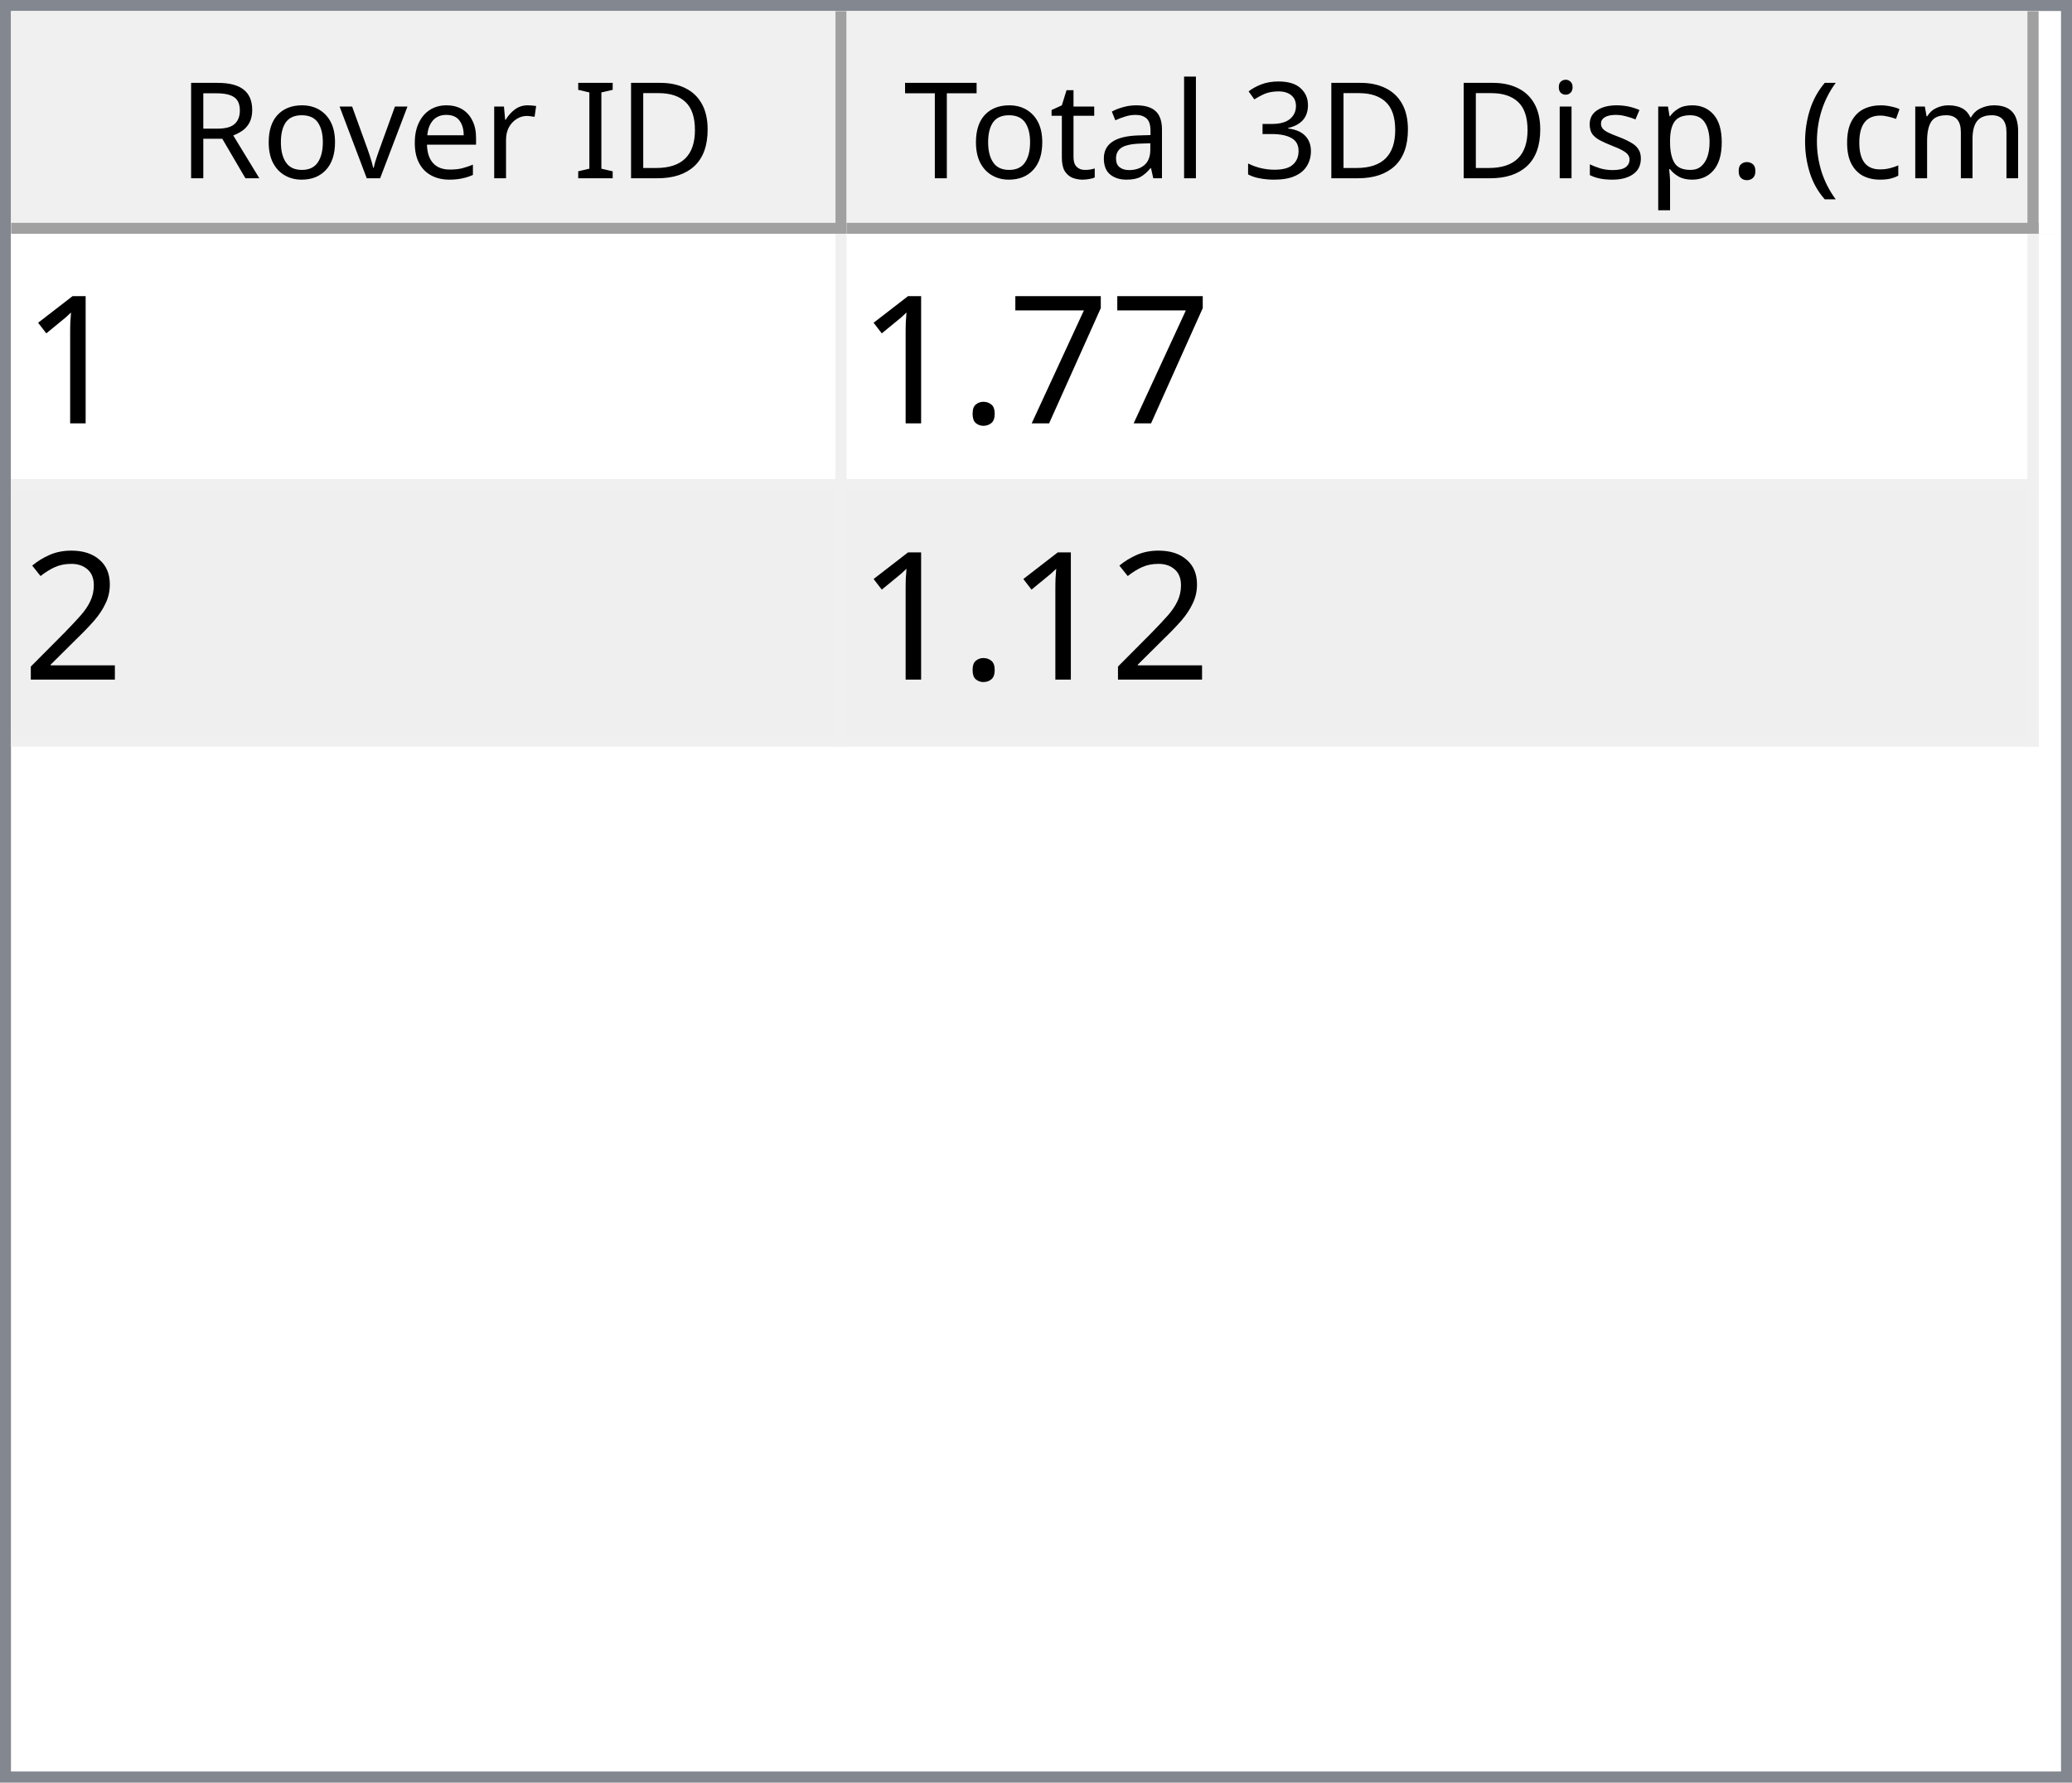
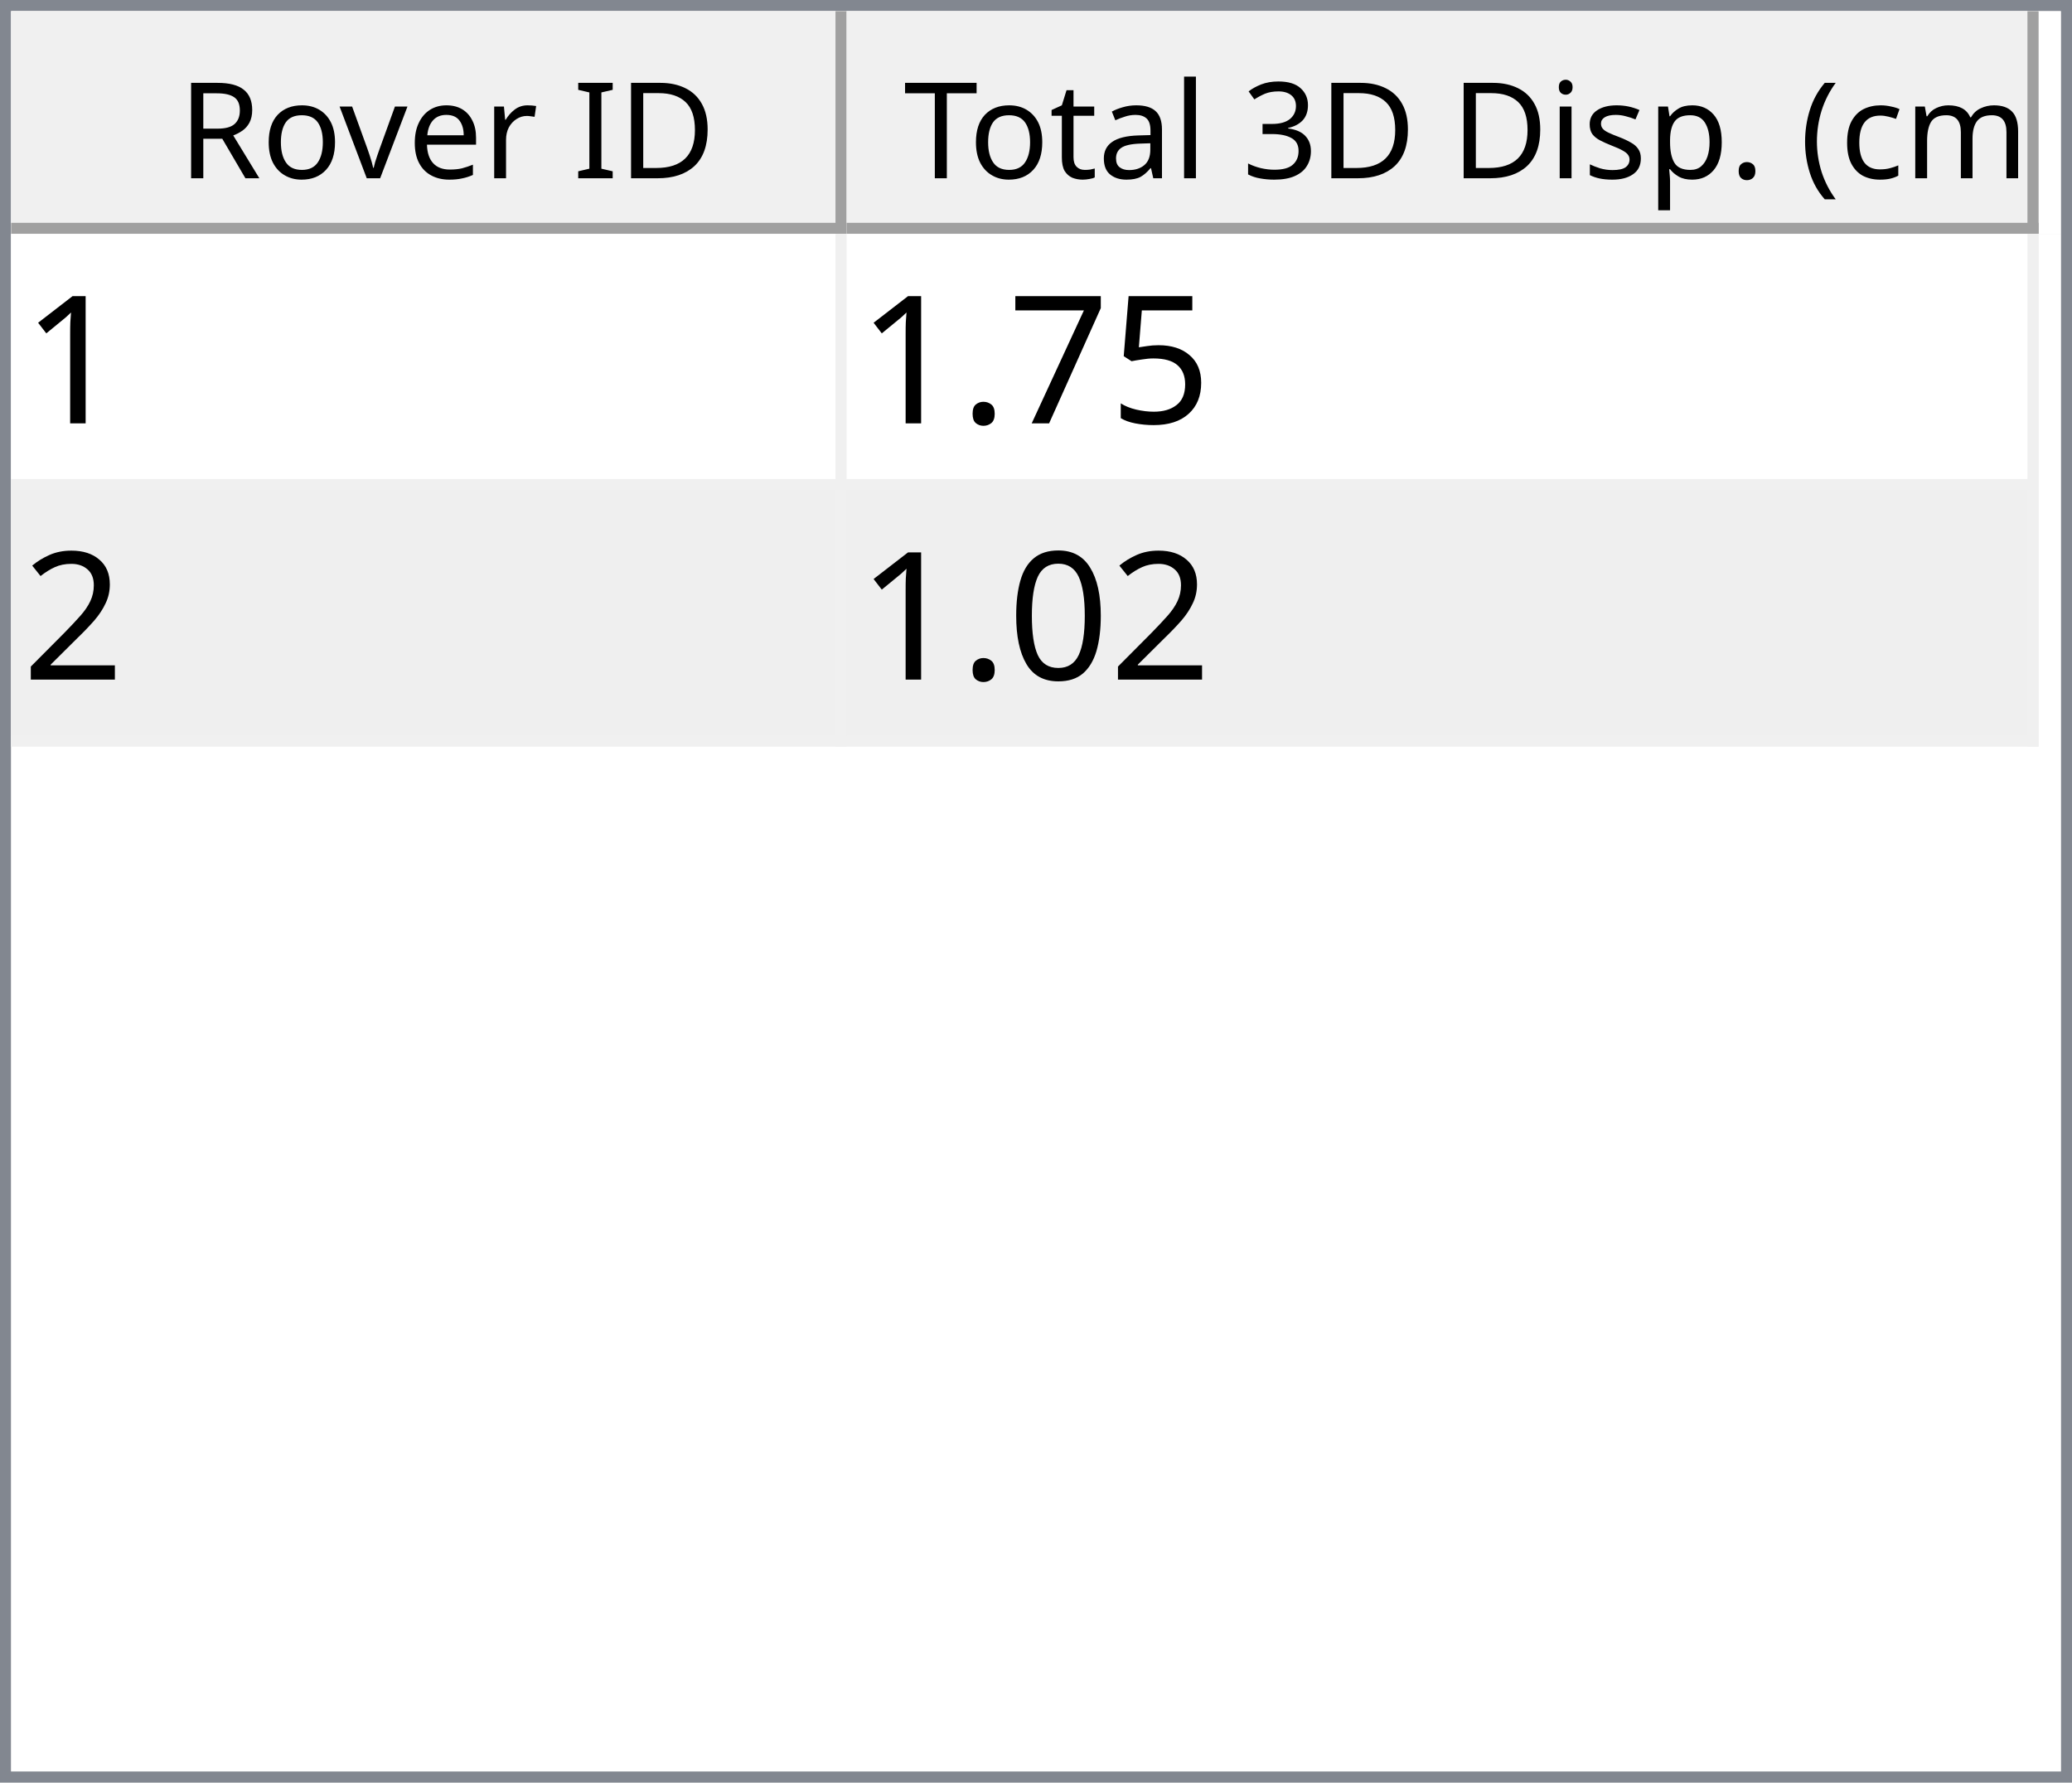
<svg xmlns="http://www.w3.org/2000/svg" style="fill-opacity:1; color-rendering:auto; color-interpolation:auto; text-rendering:auto; stroke:black; stroke-linecap:square; stroke-miterlimit:10; shape-rendering:auto; stroke-opacity:1; fill:black; stroke-dasharray:none; font-weight:normal; stroke-width:1; font-family:'Dialog'; font-style:normal; stroke-linejoin:miter; font-size:12px; stroke-dashoffset:0; image-rendering:auto;" width="186" height="160">
  <defs id="genericDefs" />
  <g>
    <defs id="defs1">
      <clipPath clipPathUnits="userSpaceOnUse" id="clipPath1">
        <path d="M0 0 L186 0 L186 160 L0 160 L0 0 Z" />
      </clipPath>
      <clipPath clipPathUnits="userSpaceOnUse" id="clipPath2">
        <path d="M0 0 L0 160 L186 160 L186 0 Z" />
      </clipPath>
      <clipPath clipPathUnits="userSpaceOnUse" id="clipPath3">
        <path d="M0 0 L0 20 L184 20 L184 0 Z" />
      </clipPath>
      <clipPath clipPathUnits="userSpaceOnUse" id="clipPath4">
        <path d="M0 0 L0 20 L75 20 L75 0 Z" />
      </clipPath>
      <clipPath clipPathUnits="userSpaceOnUse" id="clipPath5">
        <path d="M1 1 L1 19 L74 19 L74 1 Z" />
      </clipPath>
      <clipPath clipPathUnits="userSpaceOnUse" id="clipPath6">
        <path d="M0 0 L0 18 L73 18 L73 0 Z" />
      </clipPath>
      <clipPath clipPathUnits="userSpaceOnUse" id="clipPath7">
        <path d="M-0.5 -0.5 L-0.5 19.5 L74.5 19.5 L74.5 -0.5 Z" />
      </clipPath>
      <clipPath clipPathUnits="userSpaceOnUse" id="clipPath8">
        <path d="M0 0 L0 20 L107 20 L107 0 Z" />
      </clipPath>
      <clipPath clipPathUnits="userSpaceOnUse" id="clipPath9">
        <path d="M1 1 L1 19 L106 19 L106 1 Z" />
      </clipPath>
      <clipPath clipPathUnits="userSpaceOnUse" id="clipPath10">
        <path d="M0 0 L0 18 L105 18 L105 0 Z" />
      </clipPath>
      <clipPath clipPathUnits="userSpaceOnUse" id="clipPath11">
        <path d="M-0.5 -0.5 L-0.5 19.5 L106.5 19.5 L106.5 -0.5 Z" />
      </clipPath>
      <clipPath clipPathUnits="userSpaceOnUse" id="clipPath12">
        <path d="M0 0 L0 138 L184 138 L184 0 Z" />
      </clipPath>
      <clipPath clipPathUnits="userSpaceOnUse" id="clipPath13">
        <path d="M0 0 L0 46 L182 46 L182 0 Z" />
      </clipPath>
      <clipPath clipPathUnits="userSpaceOnUse" id="clipPath14">
        <path d="M-0.5 -0.5 L-0.5 45.5 L181.5 45.5 L181.5 -0.5 Z" />
      </clipPath>
      <clipPath clipPathUnits="userSpaceOnUse" id="clipPath15">
        <path d="M0 0 L0 22 L74 22 L74 0 Z" />
      </clipPath>
      <clipPath clipPathUnits="userSpaceOnUse" id="clipPath16">
        <path d="M0 0 L0 22 L106 22 L106 0 Z" />
      </clipPath>
      <font horiz-adv-x="64.551" id="font1">
        <font-face ascent="107.91" descent="25.098" units-per-em="100" style="font-style:normal; font-family:Segoe UI; font-weight:normal;" />
        <missing-glyph horiz-adv-x="64.551" d="M8.109 0 L8.109 68.266 L56.453 68.266 L56.453 0 L8.109 0 ZM15.328 7.234 L49.219 7.234 L49.219 61.031 L15.328 61.031 L15.328 7.234 Z" />
        <glyph unicode="D" horiz-adv-x="70.117" d="M9.188 0 L9.188 70.016 L28.516 70.016 Q65.531 70.016 65.531 35.891 Q65.531 19.672 55.25 9.836 Q44.969 0 27.734 0 L9.188 0 ZM17.391 62.594 L17.391 7.422 L27.828 7.422 Q41.609 7.422 49.273 14.797 Q56.938 22.172 56.938 35.688 Q56.938 62.594 28.328 62.594 L17.391 62.594 Z" />
        <glyph unicode="I" horiz-adv-x="26.611" d="M17.391 0 L9.188 0 L9.188 70.016 L17.391 70.016 L17.391 0 Z" />
        <glyph unicode=" " horiz-adv-x="27.393" d="" />
        <glyph unicode="r" horiz-adv-x="34.766" d="M34.188 41.891 Q32.078 43.5 28.125 43.5 Q23 43.5 19.555 38.672 Q16.109 33.844 16.109 25.484 L16.109 0 L8.109 0 L8.109 50 L16.109 50 L16.109 39.703 L16.312 39.703 Q18.016 44.969 21.531 47.922 Q25.047 50.875 29.391 50.875 Q32.516 50.875 34.188 50.203 L34.188 41.891 Z" />
        <glyph unicode="e" horiz-adv-x="52.295" d="M48.297 23 L12.984 23 Q13.188 14.656 17.484 10.109 Q21.781 5.562 29.297 5.562 Q37.75 5.562 44.828 11.141 L44.828 3.609 Q38.234 -1.172 27.391 -1.172 Q16.797 -1.172 10.742 5.641 Q4.688 12.453 4.688 24.812 Q4.688 36.469 11.305 43.82 Q17.922 51.172 27.734 51.172 Q37.547 51.172 42.922 44.828 Q48.297 38.484 48.297 27.203 L48.297 23 ZM40.094 29.781 Q40.047 36.719 36.75 40.578 Q33.453 44.438 27.594 44.438 Q21.922 44.438 17.969 40.383 Q14.016 36.328 13.094 29.781 L40.094 29.781 Z" />
        <glyph unicode="v" horiz-adv-x="47.9" d="M47.406 50 L27.484 0 L19.625 0 L0.688 50 L9.469 50 L22.172 13.672 Q23.578 9.672 23.922 6.688 L24.125 6.688 Q24.609 10.453 25.688 13.484 L38.969 50 L47.406 50 Z" />
        <glyph unicode="o" horiz-adv-x="58.594" d="M29 -1.172 Q17.922 -1.172 11.305 5.836 Q4.688 12.844 4.688 24.422 Q4.688 37.016 11.57 44.094 Q18.453 51.172 30.172 51.172 Q41.359 51.172 47.633 44.289 Q53.906 37.406 53.906 25.203 Q53.906 13.234 47.141 6.031 Q40.375 -1.172 29 -1.172 ZM29.594 44.438 Q21.875 44.438 17.383 39.188 Q12.891 33.938 12.891 24.703 Q12.891 15.828 17.43 10.695 Q21.969 5.562 29.594 5.562 Q37.359 5.562 41.531 10.594 Q45.703 15.625 45.703 24.906 Q45.703 34.281 41.531 39.359 Q37.359 44.438 29.594 44.438 Z" />
        <glyph unicode="R" horiz-adv-x="59.814" d="M59.375 0 L49.609 0 L37.891 19.625 Q36.281 22.359 34.766 24.289 Q33.25 26.219 31.664 27.438 Q30.078 28.656 28.25 29.219 Q26.422 29.781 24.125 29.781 L17.391 29.781 L17.391 0 L9.188 0 L9.188 70.016 L30.078 70.016 Q34.672 70.016 38.555 68.867 Q42.438 67.719 45.289 65.375 Q48.141 63.031 49.758 59.547 Q51.375 56.062 51.375 51.375 Q51.375 47.703 50.273 44.656 Q49.172 41.609 47.148 39.211 Q45.125 36.812 42.266 35.133 Q39.406 33.453 35.844 32.516 L35.844 32.328 Q37.594 31.547 38.891 30.547 Q40.188 29.547 41.359 28.18 Q42.531 26.812 43.68 25.078 Q44.828 23.344 46.234 21.047 L59.375 0 ZM17.391 62.594 L17.391 37.203 L28.516 37.203 Q31.594 37.203 34.203 38.133 Q36.812 39.062 38.719 40.797 Q40.625 42.531 41.703 45.047 Q42.781 47.562 42.781 50.688 Q42.781 56.297 39.141 59.445 Q35.5 62.594 28.609 62.594 L17.391 62.594 Z" />
        <glyph unicode=")" horiz-adv-x="30.176" d="M8.297 -15.922 L1.172 -15.922 Q16.406 2.344 16.406 26.812 Q16.406 51.469 1.078 70.016 L8.297 70.016 Q23.531 52.156 23.531 26.703 Q23.531 1.375 8.297 -15.922 Z" />
        <glyph unicode="m" horiz-adv-x="86.133" d="M79.109 0 L71.094 0 L71.094 28.719 Q71.094 37.016 68.531 40.727 Q65.969 44.438 59.906 44.438 Q54.781 44.438 51.195 39.75 Q47.609 35.062 47.609 28.516 L47.609 0 L39.594 0 L39.594 29.688 Q39.594 44.438 28.219 44.438 Q22.953 44.438 19.531 40.016 Q16.109 35.594 16.109 28.516 L16.109 0 L8.109 0 L8.109 50 L16.109 50 L16.109 42.094 L16.312 42.094 Q21.625 51.172 31.844 51.172 Q36.969 51.172 40.773 48.312 Q44.578 45.453 46 40.828 Q51.562 51.172 62.594 51.172 Q79.109 51.172 79.109 30.812 L79.109 0 Z" />
        <glyph unicode="c" horiz-adv-x="46.191" d="M42.188 2.297 Q36.422 -1.172 28.516 -1.172 Q17.828 -1.172 11.258 5.789 Q4.688 12.75 4.688 23.828 Q4.688 36.188 11.766 43.68 Q18.844 51.172 30.672 51.172 Q37.25 51.172 42.281 48.734 L42.281 40.531 Q36.719 44.438 30.375 44.438 Q22.703 44.438 17.797 38.945 Q12.891 33.453 12.891 24.516 Q12.891 15.719 17.508 10.641 Q22.125 5.562 29.891 5.562 Q36.422 5.562 42.188 9.906 L42.188 2.297 Z" />
        <glyph unicode="(" horiz-adv-x="30.176" d="M29.109 -15.922 L21.969 -15.922 Q6.844 1.375 6.844 26.703 Q6.844 52.156 21.969 70.016 L29.203 70.016 Q13.875 51.469 13.875 26.812 Q13.875 2.344 29.109 -15.922 Z" />
        <glyph unicode="." horiz-adv-x="21.68" d="M10.891 -1.078 Q8.641 -1.078 7.055 0.539 Q5.469 2.156 5.469 4.391 Q5.469 6.641 7.055 8.273 Q8.641 9.906 10.891 9.906 Q13.188 9.906 14.797 8.273 Q16.406 6.641 16.406 4.391 Q16.406 2.156 14.797 0.539 Q13.188 -1.078 10.891 -1.078 Z" />
        <glyph unicode="p" horiz-adv-x="58.789" d="M16.312 7.234 L16.109 7.234 L16.109 -23 L8.109 -23 L8.109 50 L16.109 50 L16.109 41.219 L16.312 41.219 Q22.219 51.172 33.594 51.172 Q43.266 51.172 48.688 44.461 Q54.109 37.75 54.109 26.469 Q54.109 13.922 48 6.375 Q41.891 -1.172 31.297 -1.172 Q21.578 -1.172 16.312 7.234 ZM16.109 27.391 L16.109 20.406 Q16.109 14.203 20.141 9.883 Q24.172 5.562 30.375 5.562 Q37.641 5.562 41.773 11.133 Q45.906 16.703 45.906 26.609 Q45.906 34.969 42.047 39.703 Q38.188 44.438 31.594 44.438 Q24.609 44.438 20.359 39.578 Q16.109 34.719 16.109 27.391 Z" />
        <glyph unicode="s" horiz-adv-x="42.432" d="M5.078 1.812 L5.078 10.406 Q11.625 5.562 19.484 5.562 Q30.031 5.562 30.031 12.594 Q30.031 14.594 29.125 15.992 Q28.219 17.391 26.68 18.461 Q25.141 19.531 23.07 20.383 Q21 21.234 18.609 22.172 Q15.281 23.484 12.766 24.828 Q10.25 26.172 8.57 27.859 Q6.891 29.547 6.031 31.695 Q5.172 33.844 5.172 36.719 Q5.172 40.234 6.789 42.945 Q8.406 45.656 11.086 47.484 Q13.766 49.312 17.211 50.242 Q20.656 51.172 24.312 51.172 Q30.812 51.172 35.938 48.922 L35.938 40.828 Q30.422 44.438 23.25 44.438 Q21 44.438 19.195 43.922 Q17.391 43.406 16.094 42.477 Q14.797 41.547 14.086 40.258 Q13.375 38.969 13.375 37.406 Q13.375 35.453 14.086 34.133 Q14.797 32.812 16.164 31.789 Q17.531 30.766 19.484 29.938 Q21.438 29.109 23.922 28.125 Q27.25 26.859 29.883 25.516 Q32.516 24.172 34.375 22.484 Q36.234 20.797 37.234 18.602 Q38.234 16.406 38.234 13.375 Q38.234 9.672 36.602 6.938 Q34.969 4.203 32.234 2.398 Q29.5 0.594 25.93 -0.289 Q22.359 -1.172 18.453 -1.172 Q10.75 -1.172 5.078 1.812 Z" />
        <glyph unicode="i" horiz-adv-x="24.219" d="M12.203 62.703 Q10.062 62.703 8.547 64.164 Q7.031 65.625 7.031 67.875 Q7.031 70.125 8.547 71.609 Q10.062 73.094 12.203 73.094 Q14.406 73.094 15.945 71.609 Q17.484 70.125 17.484 67.875 Q17.484 65.719 15.945 64.211 Q14.406 62.703 12.203 62.703 ZM16.109 0 L8.109 0 L8.109 50 L16.109 50 L16.109 0 Z" />
        <glyph unicode="3" horiz-adv-x="53.906" d="M46.531 19.828 Q46.531 15.094 44.75 11.211 Q42.969 7.328 39.719 4.57 Q36.469 1.812 31.93 0.297 Q27.391 -1.219 21.922 -1.219 Q11.922 -1.219 6 2.594 L6 11.188 Q13.094 5.609 22.219 5.609 Q25.875 5.609 28.828 6.539 Q31.781 7.469 33.906 9.227 Q36.031 10.984 37.18 13.477 Q38.328 15.969 38.328 19.094 Q38.328 32.812 18.797 32.812 L12.984 32.812 L12.984 39.594 L18.5 39.594 Q35.797 39.594 35.797 52.484 Q35.797 64.406 22.609 64.406 Q15.188 64.406 8.688 59.422 L8.688 67.188 Q15.375 71.188 24.609 71.188 Q29 71.188 32.57 69.969 Q36.141 68.75 38.68 66.555 Q41.219 64.359 42.609 61.281 Q44 58.203 44 54.5 Q44 40.672 30.031 36.719 L30.031 36.531 Q33.594 36.141 36.625 34.797 Q39.656 33.453 41.852 31.305 Q44.047 29.156 45.289 26.25 Q46.531 23.344 46.531 19.828 Z" />
        <glyph unicode="l" horiz-adv-x="24.219" d="M16.109 0 L8.109 0 L8.109 74.031 L16.109 74.031 L16.109 0 Z" />
        <glyph unicode="a" horiz-adv-x="50.879" d="M43.891 0 L35.891 0 L35.891 7.812 L35.688 7.812 Q30.469 -1.172 20.312 -1.172 Q12.844 -1.172 8.617 2.781 Q4.391 6.734 4.391 13.281 Q4.391 27.297 20.906 29.594 L35.891 31.688 Q35.891 44.438 25.594 44.438 Q16.547 44.438 9.281 38.281 L9.281 46.484 Q16.656 51.172 26.266 51.172 Q43.891 51.172 43.891 32.516 L43.891 0 ZM35.891 25.297 L23.828 23.641 Q18.266 22.859 15.43 20.875 Q12.594 18.891 12.594 13.875 Q12.594 10.203 15.211 7.883 Q17.828 5.562 22.172 5.562 Q28.125 5.562 32.008 9.742 Q35.891 13.922 35.891 20.312 L35.891 25.297 Z" />
        <glyph unicode="t" horiz-adv-x="33.887" d="M31.297 0.484 Q28.469 -1.078 23.828 -1.078 Q10.688 -1.078 10.688 13.578 L10.688 43.172 L2.094 43.172 L2.094 50 L10.688 50 L10.688 62.203 L18.703 64.797 L18.703 50 L31.297 50 L31.297 43.172 L18.703 43.172 L18.703 14.984 Q18.703 9.969 20.414 7.82 Q22.125 5.672 26.078 5.672 Q29.109 5.672 31.297 7.328 L31.297 0.484 Z" />
        <glyph unicode="T" horiz-adv-x="52.393" d="M50.594 62.594 L30.375 62.594 L30.375 0 L22.172 0 L22.172 62.594 L2 62.594 L2 70.016 L50.594 70.016 L50.594 62.594 Z" />
      </font>
      <font horiz-adv-x="75.0" id="font2">
        <font-face ascent="100.537" descent="21.973" units-per-em="100" style="font-style:normal; font-family:sans-serif; font-weight:normal;" />
        <missing-glyph horiz-adv-x="75.0" d="M12.5 0 L12.5 62.5 L62.5 62.5 L62.5 0 L12.5 0 ZM14.062 1.562 L60.938 1.562 L60.938 60.938 L14.062 60.938 L14.062 1.562 Z" />
        <glyph unicode="1" horiz-adv-x="55.615" d="M37.25 0 L28.469 0 L28.469 56 Q25.297 52.984 20.141 49.953 Q14.984 46.922 10.891 45.406 L10.891 53.906 Q18.266 57.375 23.781 62.305 Q29.297 67.234 31.594 71.875 L37.25 71.875 L37.25 0 Z" />
+         <glyph unicode="5" horiz-adv-x="55.615" d="M4.156 18.75 L13.375 19.531 Q14.406 12.797 18.141 9.398 Q21.875 6 27.156 6 Q33.5 6 37.891 10.789 Q42.281 15.578 42.281 23.484 Q42.281 31 38.062 35.352 Q33.844 39.703 27 39.703 Q22.75 39.703 19.336 37.773 Q15.922 35.844 13.969 32.766 L5.719 33.844 L12.641 70.609 L48.25 70.609 L48.25 62.203 L19.672 62.203 L15.828 42.969 Q22.266 47.469 29.344 47.469 Q38.719 47.469 45.164 40.969 Q51.609 34.469 51.609 24.266 Q51.609 14.547 45.953 7.469 Q39.062 -1.219 27.156 -1.219 Q17.391 -1.219 11.211 4.25 Q5.031 9.719 4.156 18.75 Z" />
        <glyph unicode="7" horiz-adv-x="55.615" d="M4.734 62.203 L4.734 70.656 L51.078 70.656 L51.078 63.812 Q44.234 56.547 37.523 44.484 Q30.812 32.422 27.156 19.672 Q24.516 10.688 23.781 0 L14.75 0 Q14.891 8.453 18.062 20.414 Q21.234 32.375 27.172 43.484 Q33.109 54.594 39.797 62.203 L4.734 62.203 Z" />
        <glyph unicode="." horiz-adv-x="27.783" d="M9.078 0 L9.078 10.016 L19.094 10.016 L19.094 0 L9.078 0 Z" />
        <glyph unicode="2" horiz-adv-x="55.615" d="M50.344 8.453 L50.344 0 L3.031 0 Q2.938 3.172 4.047 6.109 Q5.859 10.938 9.836 15.625 Q13.812 20.312 21.344 26.469 Q33.016 36.031 37.117 41.625 Q41.219 47.219 41.219 52.203 Q41.219 57.422 37.477 61.008 Q33.734 64.594 27.734 64.594 Q21.391 64.594 17.578 60.789 Q13.766 56.984 13.719 50.25 L4.688 51.172 Q5.609 61.281 11.664 66.578 Q17.719 71.875 27.938 71.875 Q38.234 71.875 44.242 66.164 Q50.25 60.453 50.25 52 Q50.25 47.703 48.492 43.555 Q46.734 39.406 42.656 34.812 Q38.578 30.219 29.109 22.219 Q21.188 15.578 18.945 13.211 Q16.703 10.844 15.234 8.453 L50.344 8.453 Z" />
+         <glyph unicode="0" horiz-adv-x="55.615" d="M4.156 35.297 Q4.156 48 6.766 55.742 Q9.375 63.484 14.523 67.68 Q19.672 71.875 27.484 71.875 Q33.25 71.875 37.594 69.555 Q41.938 67.234 44.773 62.867 Q47.609 58.5 49.219 52.227 Q50.828 45.953 50.828 35.297 Q50.828 22.703 48.242 14.969 Q45.656 7.234 40.508 3.008 Q35.359 -1.219 27.484 -1.219 Q17.141 -1.219 11.234 6.203 Q4.156 15.141 4.156 35.297 ZM13.188 35.297 Q13.188 17.672 17.312 11.836 Q21.438 6 27.484 6 Q33.547 6 37.672 11.859 Q41.797 17.719 41.797 35.297 Q41.797 52.984 37.672 58.789 Q33.547 64.594 27.391 64.594 Q21.344 64.594 17.719 59.469 Q13.188 52.938 13.188 35.297 Z" />
      </font>
    </defs>
    <g style="fill:white; stroke:white;">
      <rect x="0" y="0" width="186" style="clip-path:url(#clipPath1); stroke:none;" height="160" />
    </g>
    <g style="fill:white; text-rendering:optimizeSpeed; color-rendering:optimizeSpeed; image-rendering:optimizeSpeed; shape-rendering:crispEdges; stroke:white; color-interpolation:sRGB;">
      <rect x="0" width="186" height="160" y="0" style="stroke:none;" />
      <path style="stroke:none;" d="M0 160 L186 160 L186 0 L0 0 Z" />
    </g>
    <g style="fill:rgb(240,240,240); font-family:'Segoe UI'; stroke:rgb(240,240,240);">
      <rect x="0" y="0" width="186" style="clip-path:url(#clipPath2); stroke:none;" height="160" />
    </g>
    <g style="fill:rgb(130,135,144); font-family:'Segoe UI'; stroke:rgb(130,135,144);">
      <path d="M0 0 L186 0 L186 160 L0 160 L0 0 ZM1 1 L185 1 L185 159 L1 159 L1 1 Z" style="fill-rule:evenodd; clip-path:url(#clipPath2); stroke:none;" />
    </g>
    <g style="fill:white; font-family:'Segoe UI'; stroke:white;" transform="translate(1,1)">
      <rect x="0" y="0" width="184" style="clip-path:url(#clipPath3); stroke:none;" height="20" />
    </g>
    <g style="fill:rgb(240,240,240); font-family:'Segoe UI'; stroke:rgb(240,240,240);" transform="translate(1,1)">
      <rect x="0" y="0" width="75" style="clip-path:url(#clipPath4); stroke:none;" height="20" />
    </g>
    <g style="font-family:'Segoe UI';" transform="translate(2,2)">
      <text x="14" xml:space="preserve" y="14" style="clip-path:url(#clipPath6); stroke:none;">Rover ID</text>
    </g>
    <g style="fill:rgb(160,160,160); font-family:'Segoe UI'; stroke:rgb(160,160,160); stroke-linejoin:bevel;" transform="translate(1.5,1.5)">
      <line x1="74" x2="74" y1="0" style="fill:none; clip-path:url(#clipPath7);" y2="19" />
    </g>
    <g style="fill:rgb(160,160,160); font-family:'Segoe UI'; stroke:rgb(160,160,160); stroke-linejoin:bevel;" transform="matrix(1,0,0,1,1,1) translate(0.5,0.5)">
      <line x1="0" x2="74" y1="19" style="fill:none; clip-path:url(#clipPath7);" y2="19" />
    </g>
    <g style="fill:rgb(240,240,240); font-family:'Segoe UI'; stroke:rgb(240,240,240);" transform="translate(76,1)">
      <rect x="0" y="0" width="107" style="clip-path:url(#clipPath8); stroke:none;" height="20" />
    </g>
    <g style="font-family:'Segoe UI';" transform="translate(77,2)">
      <text x="1" xml:space="preserve" y="14" style="clip-path:url(#clipPath10); stroke:none;"> Total 3D Disp. (cm)</text>
    </g>
    <g style="fill:rgb(160,160,160); font-family:'Segoe UI'; stroke:rgb(160,160,160); stroke-linejoin:bevel;" transform="translate(76.5,1.5)">
      <line x1="106" x2="106" y1="0" style="fill:none; clip-path:url(#clipPath11);" y2="19" />
    </g>
    <g style="fill:rgb(160,160,160); font-family:'Segoe UI'; stroke:rgb(160,160,160); stroke-linejoin:bevel;" transform="matrix(1,0,0,1,76,1) translate(0.5,0.5)">
      <line x1="0" x2="106" y1="19" style="fill:none; clip-path:url(#clipPath11);" y2="19" />
    </g>
    <g style="fill:white; font-family:'Segoe UI'; stroke:white;" transform="translate(1,21)">
      <rect x="0" y="0" width="184" style="clip-path:url(#clipPath12); stroke:none;" height="138" />
    </g>
    <g style="fill:rgb(240,240,240); font-size:16px; font-family:sans-serif; stroke:rgb(240,240,240);" transform="translate(1,21)">
      <rect x="0" y="0" width="182" style="clip-path:url(#clipPath13); stroke:none;" height="46" />
      <line transform="translate(0.5,0.5)" x1="0" x2="181" y1="22" style="clip-path:url(#clipPath14); fill:none; stroke-linejoin:bevel;" y2="22" />
    </g>
    <g transform="matrix(1,0,0,1,1,21) translate(0.5,0.5)" style="fill:rgb(240,240,240); font-size:16px; font-family:sans-serif; stroke:rgb(240,240,240); stroke-linejoin:bevel;">
      <line x1="0" x2="181" y1="45" style="fill:none; clip-path:url(#clipPath14);" y2="45" />
    </g>
    <g transform="matrix(1,0,0,1,1,21) translate(0.5,0.5)" style="fill:rgb(240,240,240); font-size:16px; font-family:sans-serif; stroke:rgb(240,240,240); stroke-linejoin:bevel;">
      <line x1="74" x2="74" y1="0" style="fill:none; clip-path:url(#clipPath14);" y2="45" />
    </g>
    <g transform="matrix(1,0,0,1,1,21) translate(0.5,0.5)" style="fill:rgb(240,240,240); font-size:16px; font-family:sans-serif; stroke:rgb(240,240,240); stroke-linejoin:bevel;">
      <line x1="181" x2="181" y1="0" style="fill:none; clip-path:url(#clipPath14);" y2="45" />
    </g>
    <g style="fill:white; font-size:16px; font-family:sans-serif; stroke:white;" transform="matrix(1,0,0,1,1,21)">
      <rect x="0" y="0" width="74" style="clip-path:url(#clipPath15); stroke:none;" height="22" />
      <text x="1" y="17" style="fill:black; clip-path:url(#clipPath15); stroke:none;" xml:space="preserve">1</text>
    </g>
    <g style="fill:white; font-size:16px; font-family:sans-serif; stroke:white;" transform="matrix(1,0,0,1,1,21) translate(75,0)">
      <rect x="0" y="0" width="106" style="clip-path:url(#clipPath16); stroke:none;" height="22" />
-       <text x="1" y="17" style="fill:black; clip-path:url(#clipPath16); stroke:none;" xml:space="preserve">1.77</text>
+       <text x="1" y="17" style="fill:black; clip-path:url(#clipPath16); stroke:none;" xml:space="preserve">1.75</text>
    </g>
    <g style="fill:rgb(239,239,239); font-size:16px; font-family:sans-serif; stroke:rgb(239,239,239);" transform="matrix(1,0,0,1,1,21) translate(0,23)">
      <rect x="0" y="0" width="74" style="clip-path:url(#clipPath15); stroke:none;" height="22" />
      <text x="1" y="17" style="fill:black; clip-path:url(#clipPath15); stroke:none;" xml:space="preserve">2</text>
    </g>
    <g style="fill:rgb(239,239,239); font-size:16px; font-family:sans-serif; stroke:rgb(239,239,239);" transform="matrix(1,0,0,1,1,21) translate(75,23)">
      <rect x="0" y="0" width="106" style="clip-path:url(#clipPath16); stroke:none;" height="22" />
-       <text x="1" y="17" style="fill:black; clip-path:url(#clipPath16); stroke:none;" xml:space="preserve">1.12</text>
+       <text x="1" y="17" style="fill:black; clip-path:url(#clipPath16); stroke:none;" xml:space="preserve">1.02</text>
    </g>
  </g>
</svg>
